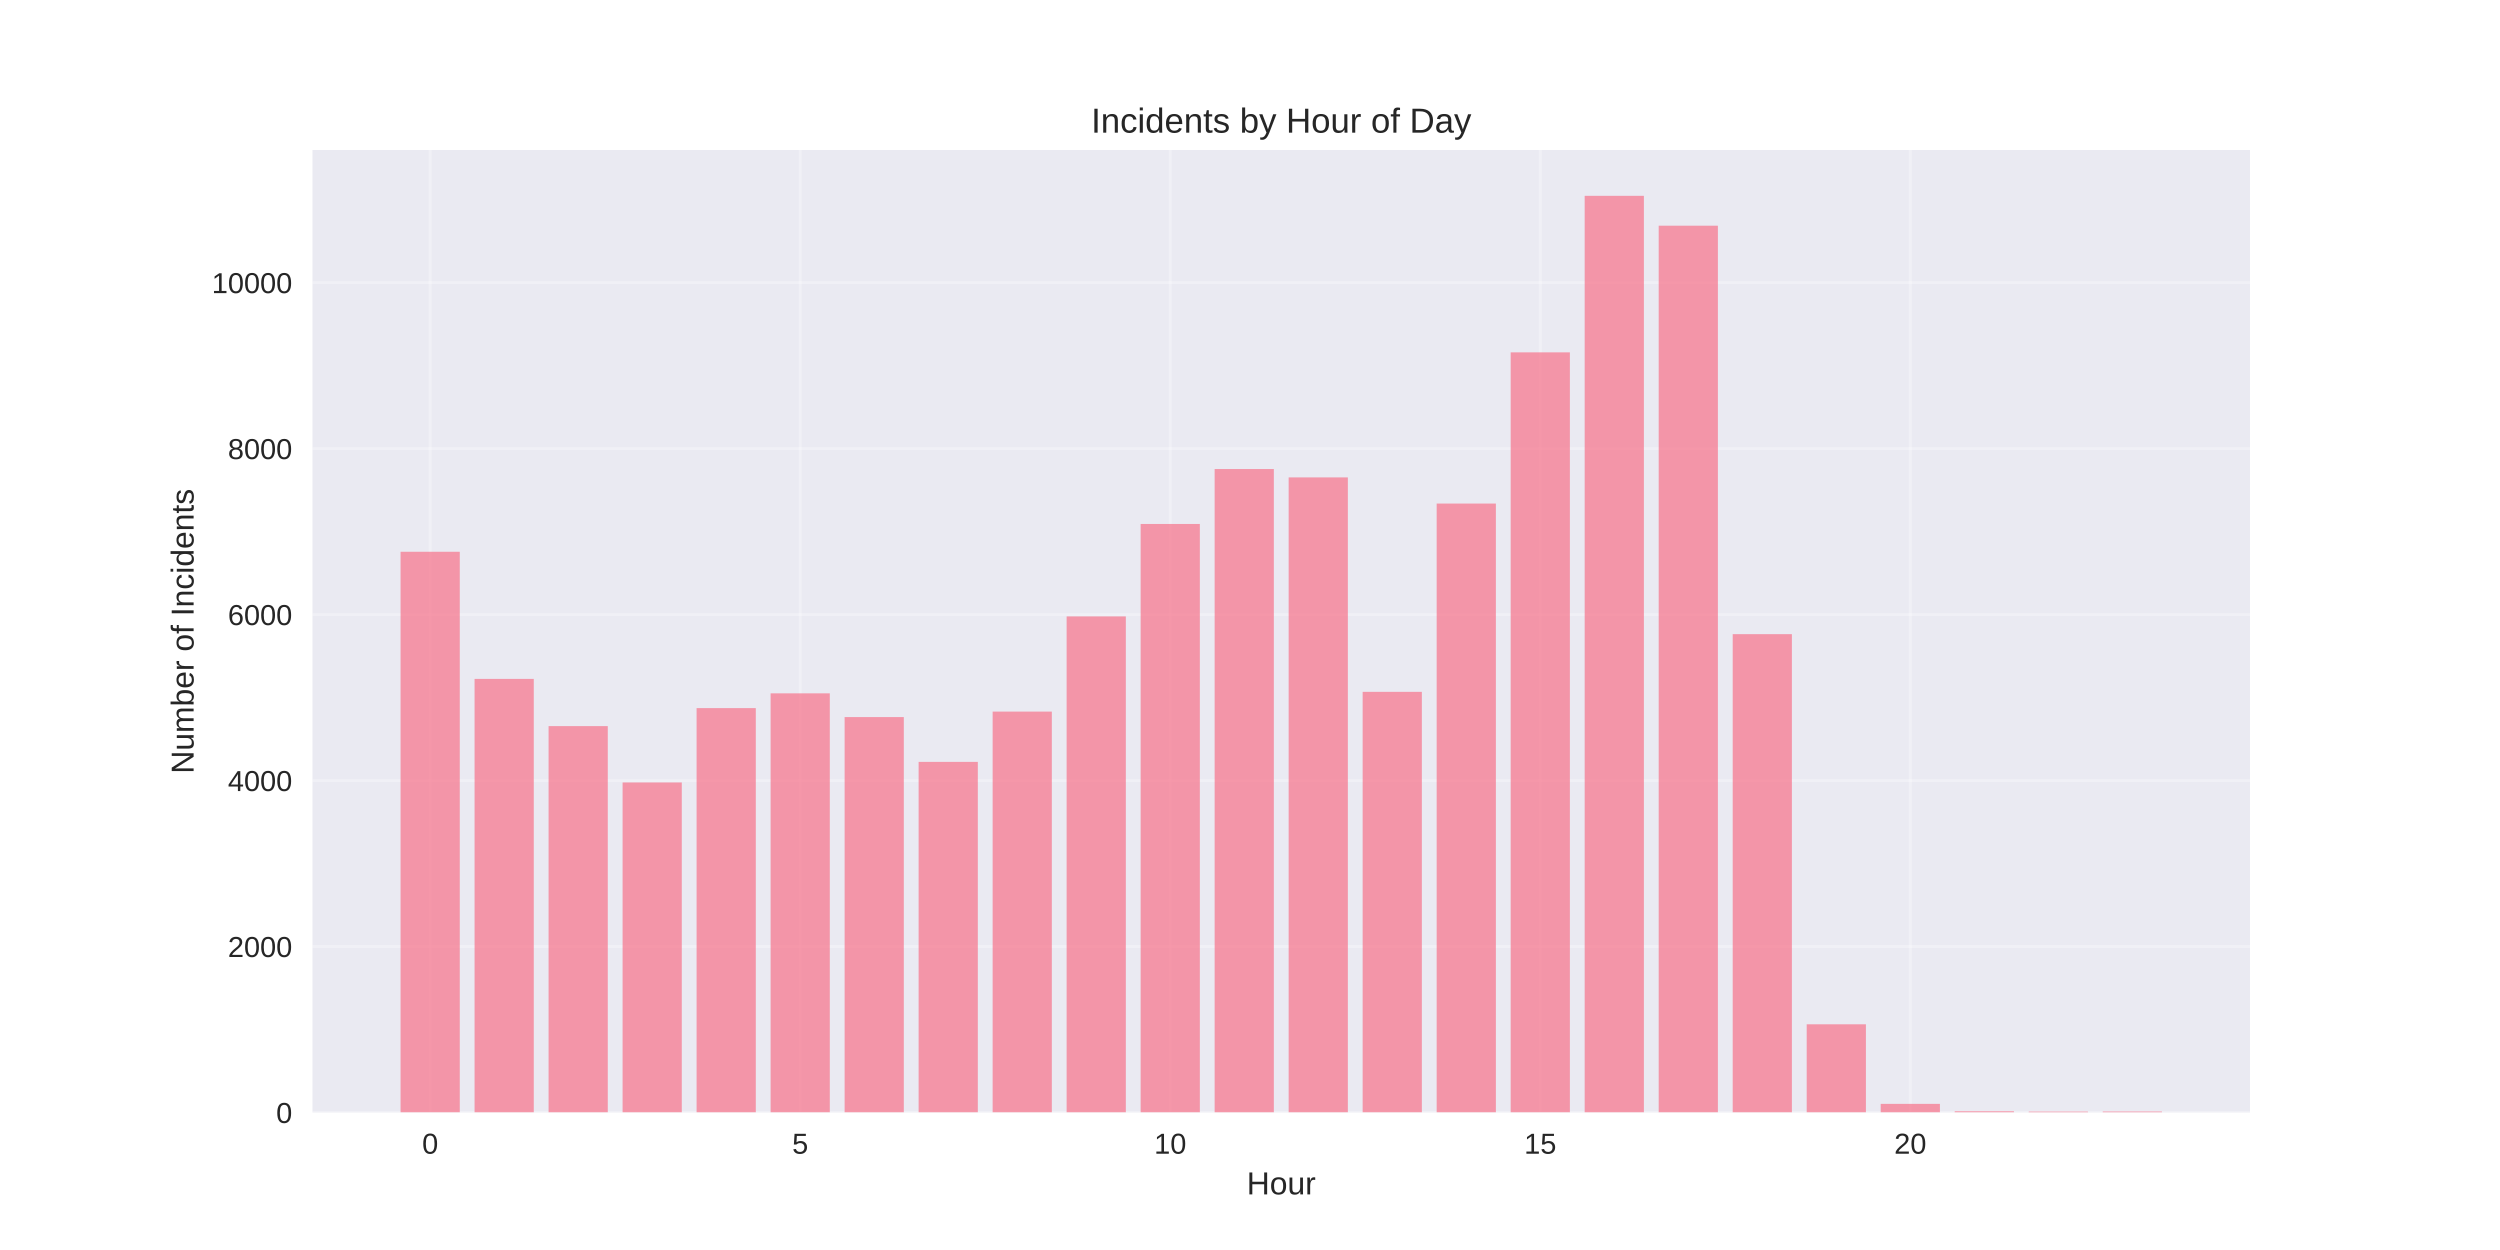
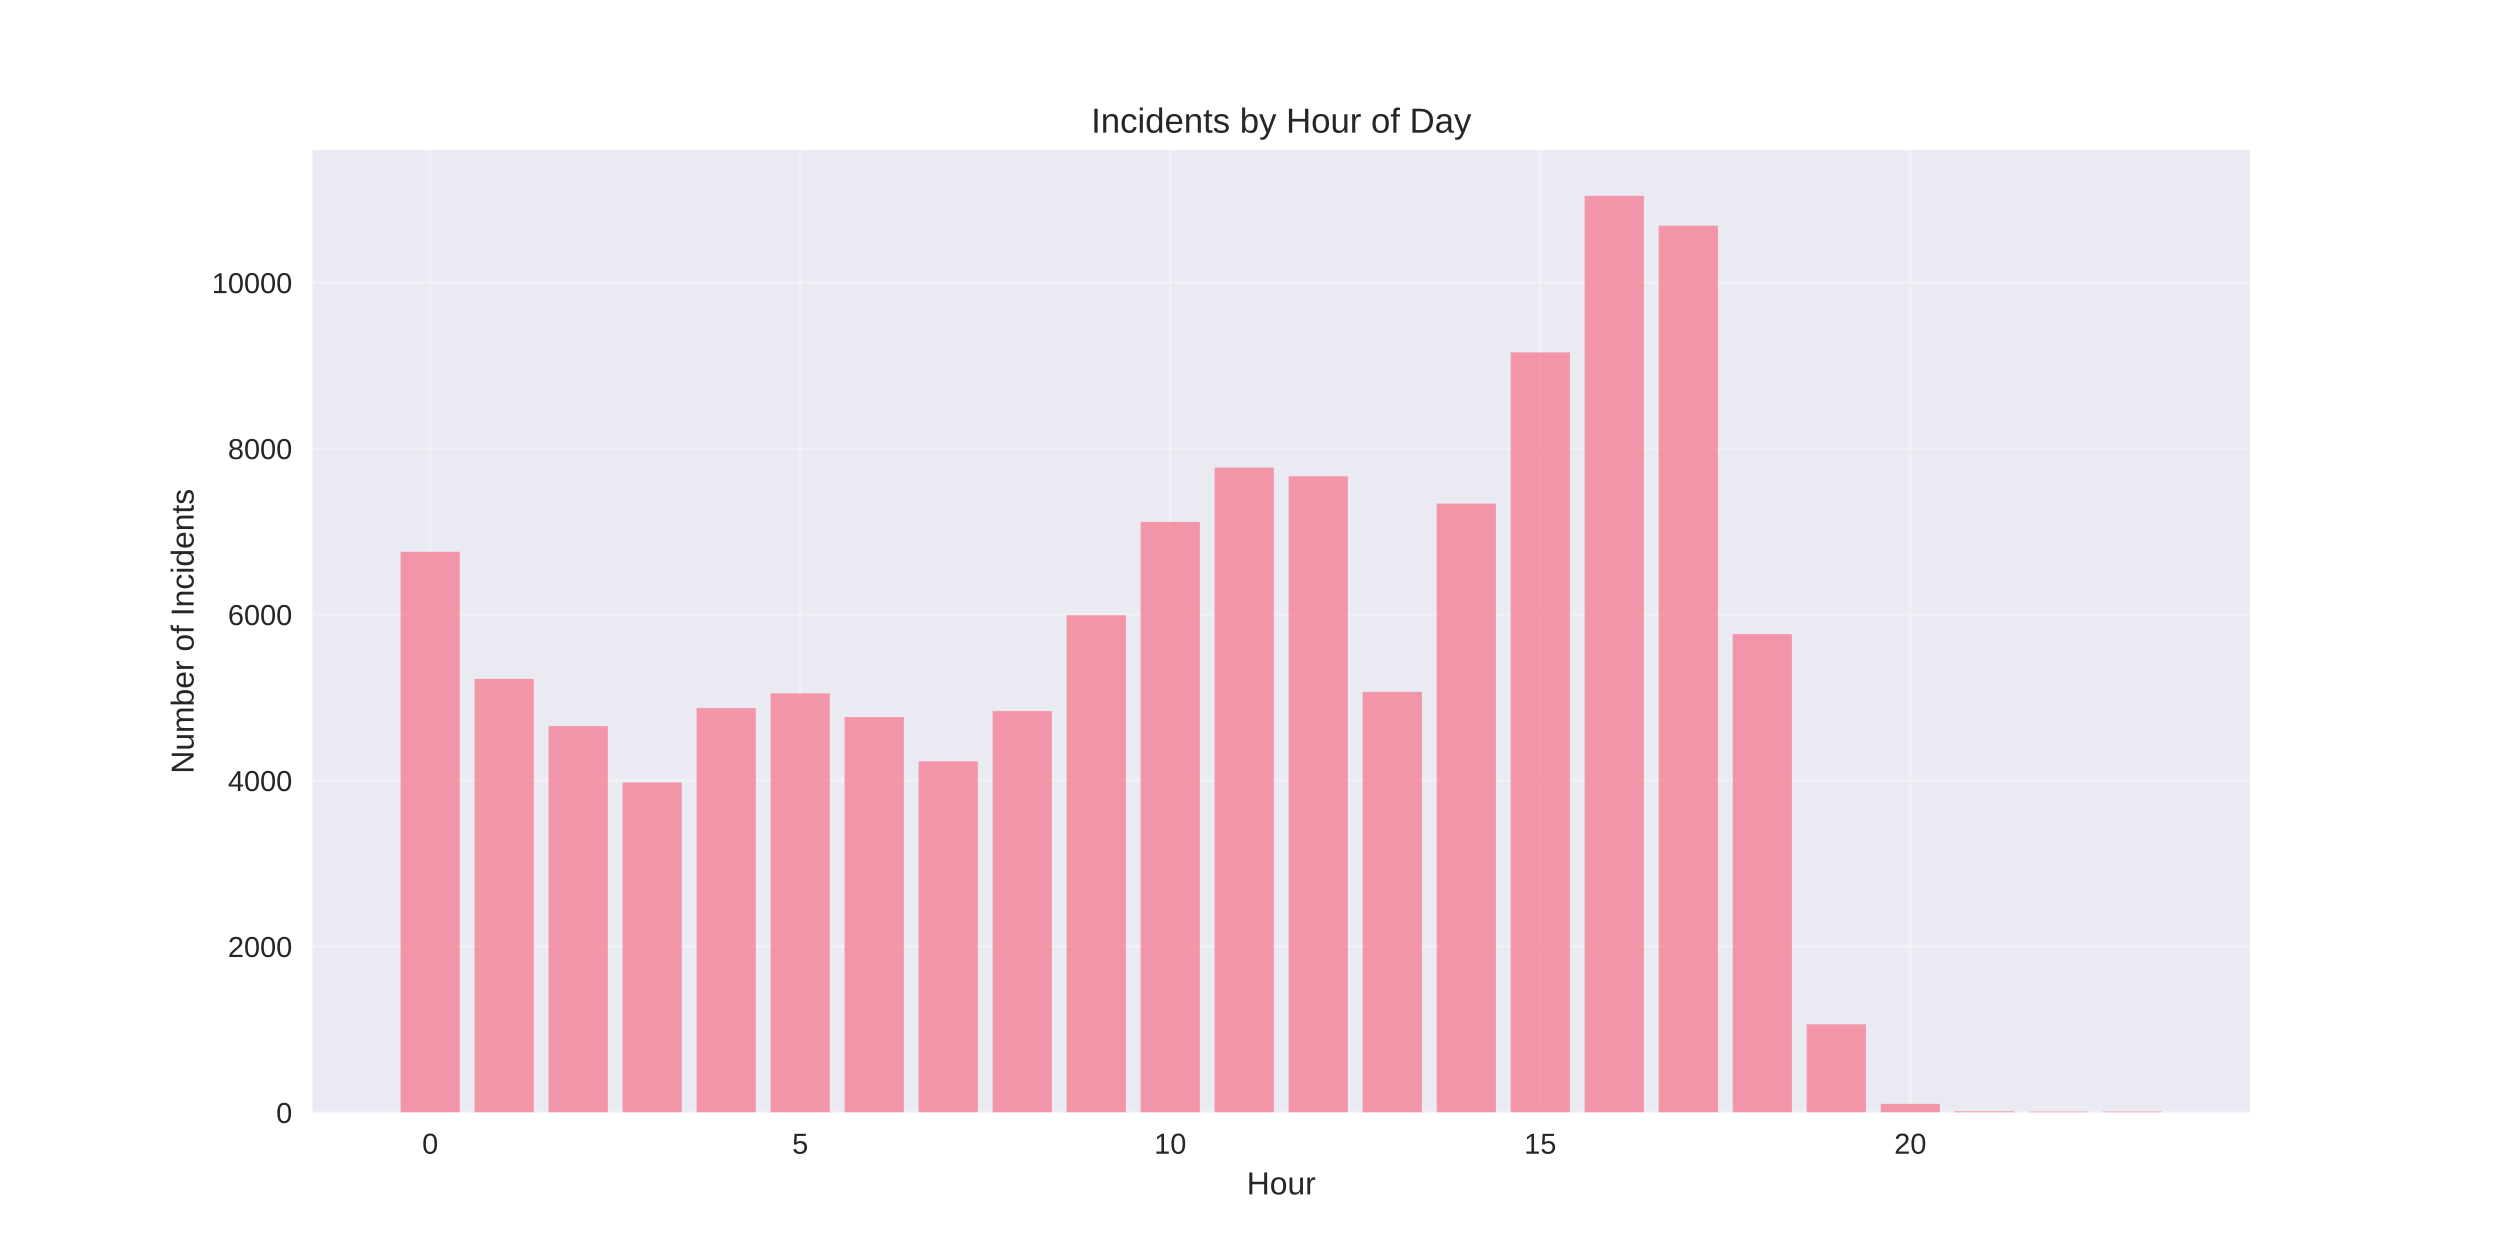
<svg xmlns="http://www.w3.org/2000/svg" width="864pt" height="432pt" viewBox="0 0 864 432" version="1.1">
  <defs>
    <style type="text/css">*{stroke-linejoin: round; stroke-linecap: butt}</style>
  </defs>
  <g id="figure_1">
    <g id="patch_1">
      <path d="M 0 432  L 864 432  L 864 0  L 0 0  z " style="fill: #ffffff" />
    </g>
    <g id="axes_1">
      <g id="patch_2">
        <path d="M 108 384.48  L 777.6 384.48  L 777.6 51.84  L 108 51.84  z " style="fill: #eaeaf2" />
      </g>
      <g id="matplotlib.axis_1">
        <g id="xtick_1">
          <g id="line2d_1">
-             <path d="M 148.667 384.48  L 148.667 51.84  " clip-path="url(#p744b4a08c9)" style="fill: none; stroke: #ffffff; stroke-opacity: 0.3; stroke-linecap: round" />
+             <path d="M 148.667 384.48  L 148.667 51.84  " clip-path="url(#pca1d4089ca)" style="fill: none; stroke: #ffffff; stroke-opacity: 0.3; stroke-linecap: round" />
          </g>
          <g id="line2d_2" />
          <g id="text_1">
            <text style="fill: #262626; font: 10px 'Arial', 'Liberation Sans', 'DejaVu Sans', 'Bitstream Vera Sans', sans-serif; text-anchor: middle" x="148.667" y="398.727" transform="rotate(-0 148.6671 398.7269)">0</text>
          </g>
        </g>
        <g id="xtick_2">
          <g id="line2d_3">
-             <path d="M 276.551 384.48  L 276.551 51.84  " clip-path="url(#p744b4a08c9)" style="fill: none; stroke: #ffffff; stroke-opacity: 0.3; stroke-linecap: round" />
+             <path d="M 276.551 384.48  L 276.551 51.84  " clip-path="url(#pca1d4089ca)" style="fill: none; stroke: #ffffff; stroke-opacity: 0.3; stroke-linecap: round" />
          </g>
          <g id="line2d_4" />
          <g id="text_2">
            <text style="fill: #262626; font: 10px 'Arial', 'Liberation Sans', 'DejaVu Sans', 'Bitstream Vera Sans', sans-serif; text-anchor: middle" x="276.551" y="398.727" transform="rotate(-0 276.551 398.7269)">5</text>
          </g>
        </g>
        <g id="xtick_3">
          <g id="line2d_5">
-             <path d="M 404.435 384.48  L 404.435 51.84  " clip-path="url(#p744b4a08c9)" style="fill: none; stroke: #ffffff; stroke-opacity: 0.3; stroke-linecap: round" />
+             <path d="M 404.435 384.48  L 404.435 51.84  " clip-path="url(#pca1d4089ca)" style="fill: none; stroke: #ffffff; stroke-opacity: 0.3; stroke-linecap: round" />
          </g>
          <g id="line2d_6" />
          <g id="text_3">
            <text style="fill: #262626; font: 10px 'Arial', 'Liberation Sans', 'DejaVu Sans', 'Bitstream Vera Sans', sans-serif; text-anchor: middle" x="404.435" y="398.727" transform="rotate(-0 404.4348 398.7269)">10</text>
          </g>
        </g>
        <g id="xtick_4">
          <g id="line2d_7">
-             <path d="M 532.319 384.48  L 532.319 51.84  " clip-path="url(#p744b4a08c9)" style="fill: none; stroke: #ffffff; stroke-opacity: 0.3; stroke-linecap: round" />
+             <path d="M 532.319 384.48  L 532.319 51.84  " clip-path="url(#pca1d4089ca)" style="fill: none; stroke: #ffffff; stroke-opacity: 0.3; stroke-linecap: round" />
          </g>
          <g id="line2d_8" />
          <g id="text_4">
            <text style="fill: #262626; font: 10px 'Arial', 'Liberation Sans', 'DejaVu Sans', 'Bitstream Vera Sans', sans-serif; text-anchor: middle" x="532.319" y="398.727" transform="rotate(-0 532.3187 398.7269)">15</text>
          </g>
        </g>
        <g id="xtick_5">
          <g id="line2d_9">
-             <path d="M 660.203 384.48  L 660.203 51.84  " clip-path="url(#p744b4a08c9)" style="fill: none; stroke: #ffffff; stroke-opacity: 0.3; stroke-linecap: round" />
+             <path d="M 660.203 384.48  L 660.203 51.84  " clip-path="url(#pca1d4089ca)" style="fill: none; stroke: #ffffff; stroke-opacity: 0.3; stroke-linecap: round" />
          </g>
          <g id="line2d_10" />
          <g id="text_5">
            <text style="fill: #262626; font: 10px 'Arial', 'Liberation Sans', 'DejaVu Sans', 'Bitstream Vera Sans', sans-serif; text-anchor: middle" x="660.203" y="398.727" transform="rotate(-0 660.2026 398.7269)">20</text>
          </g>
        </g>
        <g id="text_6">
          <text style="fill: #262626; font: 11px 'Arial', 'Liberation Sans', 'DejaVu Sans', 'Bitstream Vera Sans', sans-serif; text-anchor: middle" x="442.8" y="412.773" transform="rotate(-0 442.8 412.7734)">Hour</text>
        </g>
      </g>
      <g id="matplotlib.axis_2">
        <g id="ytick_1">
          <g id="line2d_11">
-             <path d="M 108 384.48  L 777.6 384.48  " clip-path="url(#p744b4a08c9)" style="fill: none; stroke: #ffffff; stroke-opacity: 0.3; stroke-linecap: round" />
+             <path d="M 108 384.48  L 777.6 384.48  " clip-path="url(#pca1d4089ca)" style="fill: none; stroke: #ffffff; stroke-opacity: 0.3; stroke-linecap: round" />
          </g>
          <g id="line2d_12" />
          <g id="text_7">
            <text style="fill: #262626; font: 10px 'Arial', 'Liberation Sans', 'DejaVu Sans', 'Bitstream Vera Sans', sans-serif; text-anchor: end" x="101" y="388.103" transform="rotate(-0 101 388.1034)">0</text>
          </g>
        </g>
        <g id="ytick_2">
          <g id="line2d_13">
-             <path d="M 108 327.12  L 777.6 327.12  " clip-path="url(#p744b4a08c9)" style="fill: none; stroke: #ffffff; stroke-opacity: 0.3; stroke-linecap: round" />
+             <path d="M 108 327.12  L 777.6 327.12  " clip-path="url(#pca1d4089ca)" style="fill: none; stroke: #ffffff; stroke-opacity: 0.3; stroke-linecap: round" />
          </g>
          <g id="line2d_14" />
          <g id="text_8">
            <text style="fill: #262626; font: 10px 'Arial', 'Liberation Sans', 'DejaVu Sans', 'Bitstream Vera Sans', sans-serif; text-anchor: end" x="101" y="330.743" transform="rotate(-0 101 330.7433)">2000</text>
          </g>
        </g>
        <g id="ytick_3">
          <g id="line2d_15">
-             <path d="M 108 269.76  L 777.6 269.76  " clip-path="url(#p744b4a08c9)" style="fill: none; stroke: #ffffff; stroke-opacity: 0.3; stroke-linecap: round" />
+             <path d="M 108 269.76  L 777.6 269.76  " clip-path="url(#pca1d4089ca)" style="fill: none; stroke: #ffffff; stroke-opacity: 0.3; stroke-linecap: round" />
          </g>
          <g id="line2d_16" />
          <g id="text_9">
            <text style="fill: #262626; font: 10px 'Arial', 'Liberation Sans', 'DejaVu Sans', 'Bitstream Vera Sans', sans-serif; text-anchor: end" x="101" y="273.383" transform="rotate(-0 101 273.3832)">4000</text>
          </g>
        </g>
        <g id="ytick_4">
          <g id="line2d_17">
-             <path d="M 108 212.4  L 777.6 212.4  " clip-path="url(#p744b4a08c9)" style="fill: none; stroke: #ffffff; stroke-opacity: 0.3; stroke-linecap: round" />
+             <path d="M 108 212.4  L 777.6 212.4  " clip-path="url(#pca1d4089ca)" style="fill: none; stroke: #ffffff; stroke-opacity: 0.3; stroke-linecap: round" />
          </g>
          <g id="line2d_18" />
          <g id="text_10">
            <text style="fill: #262626; font: 10px 'Arial', 'Liberation Sans', 'DejaVu Sans', 'Bitstream Vera Sans', sans-serif; text-anchor: end" x="101" y="216.023" transform="rotate(-0 101 216.023)">6000</text>
          </g>
        </g>
        <g id="ytick_5">
          <g id="line2d_19">
-             <path d="M 108 155.039  L 777.6 155.039  " clip-path="url(#p744b4a08c9)" style="fill: none; stroke: #ffffff; stroke-opacity: 0.3; stroke-linecap: round" />
+             <path d="M 108 155.039  L 777.6 155.039  " clip-path="url(#pca1d4089ca)" style="fill: none; stroke: #ffffff; stroke-opacity: 0.3; stroke-linecap: round" />
          </g>
          <g id="line2d_20" />
          <g id="text_11">
            <text style="fill: #262626; font: 10px 'Arial', 'Liberation Sans', 'DejaVu Sans', 'Bitstream Vera Sans', sans-serif; text-anchor: end" x="101" y="158.663" transform="rotate(-0 101 158.6629)">8000</text>
          </g>
        </g>
        <g id="ytick_6">
          <g id="line2d_21">
-             <path d="M 108 97.679  L 777.6 97.679  " clip-path="url(#p744b4a08c9)" style="fill: none; stroke: #ffffff; stroke-opacity: 0.3; stroke-linecap: round" />
+             <path d="M 108 97.679  L 777.6 97.679  " clip-path="url(#pca1d4089ca)" style="fill: none; stroke: #ffffff; stroke-opacity: 0.3; stroke-linecap: round" />
          </g>
          <g id="line2d_22" />
          <g id="text_12">
            <text style="fill: #262626; font: 10px 'Arial', 'Liberation Sans', 'DejaVu Sans', 'Bitstream Vera Sans', sans-serif; text-anchor: end" x="101" y="101.303" transform="rotate(-0 101 101.3028)">10000</text>
          </g>
        </g>
        <g id="text_13">
          <text style="fill: #262626; font: 11px 'Arial', 'Liberation Sans', 'DejaVu Sans', 'Bitstream Vera Sans', sans-serif; text-anchor: middle" x="66.913" y="218.16" transform="rotate(-90 66.91281 218.16)">Number of Incidents</text>
        </g>
      </g>
      <g id="patch_3">
-         <path d="M 138.436 384.48  L 158.898 384.48  L 158.898 190.689  L 138.436 190.689  z " clip-path="url(#p744b4a08c9)" style="fill: #f77189; opacity: 0.7" />
+         <path d="M 138.436 384.48  L 158.898 384.48  L 158.898 190.689  L 138.436 190.689  z " clip-path="url(#pca1d4089ca)" style="fill: #f77189; opacity: 0.7" />
      </g>
      <g id="patch_4">
-         <path d="M 164.013 384.48  L 184.475 384.48  L 184.475 234.627  L 164.013 234.627  z " clip-path="url(#p744b4a08c9)" style="fill: #f77189; opacity: 0.7" />
+         <path d="M 164.013 384.48  L 184.475 384.48  L 184.475 234.627  L 164.013 234.627  z " clip-path="url(#pca1d4089ca)" style="fill: #f77189; opacity: 0.7" />
      </g>
      <g id="patch_5">
-         <path d="M 189.59 384.48  L 210.051 384.48  L 210.051 250.946  L 189.59 250.946  z " clip-path="url(#p744b4a08c9)" style="fill: #f77189; opacity: 0.7" />
+         <path d="M 189.59 384.48  L 210.051 384.48  L 210.051 250.946  L 189.59 250.946  z " clip-path="url(#pca1d4089ca)" style="fill: #f77189; opacity: 0.7" />
      </g>
      <g id="patch_6">
-         <path d="M 215.167 384.48  L 235.628 384.48  L 235.628 270.419  L 215.167 270.419  z " clip-path="url(#p744b4a08c9)" style="fill: #f77189; opacity: 0.7" />
+         <path d="M 215.167 384.48  L 235.628 384.48  L 235.628 270.419  L 215.167 270.419  z " clip-path="url(#pca1d4089ca)" style="fill: #f77189; opacity: 0.7" />
      </g>
      <g id="patch_7">
-         <path d="M 240.743 384.48  L 261.205 384.48  L 261.205 244.722  L 240.743 244.722  z " clip-path="url(#p744b4a08c9)" style="fill: #f77189; opacity: 0.7" />
+         <path d="M 240.743 384.48  L 261.205 384.48  L 261.205 244.722  L 240.743 244.722  z " clip-path="url(#pca1d4089ca)" style="fill: #f77189; opacity: 0.7" />
      </g>
      <g id="patch_8">
-         <path d="M 266.32 384.48  L 286.782 384.48  L 286.782 239.617  L 266.32 239.617  z " clip-path="url(#p744b4a08c9)" style="fill: #f77189; opacity: 0.7" />
+         <path d="M 266.32 384.48  L 286.782 384.48  L 286.782 239.617  L 266.32 239.617  z " clip-path="url(#pca1d4089ca)" style="fill: #f77189; opacity: 0.7" />
      </g>
      <g id="patch_9">
-         <path d="M 291.897 384.48  L 312.358 384.48  L 312.358 247.819  L 291.897 247.819  z " clip-path="url(#p744b4a08c9)" style="fill: #f77189; opacity: 0.7" />
+         <path d="M 291.897 384.48  L 312.358 384.48  L 312.358 247.819  L 291.897 247.819  z " clip-path="url(#pca1d4089ca)" style="fill: #f77189; opacity: 0.7" />
      </g>
      <g id="patch_10">
-         <path d="M 317.474 384.48  L 337.935 384.48  L 337.935 263.307  L 317.474 263.307  z " clip-path="url(#p744b4a08c9)" style="fill: #f77189; opacity: 0.7" />
+         <path d="M 317.474 384.48  L 337.935 384.48  L 337.935 263.135  L 317.474 263.135  z " clip-path="url(#pca1d4089ca)" style="fill: #f77189; opacity: 0.7" />
      </g>
      <g id="patch_11">
-         <path d="M 343.051 384.48  L 363.512 384.48  L 363.512 245.927  L 343.051 245.927  z " clip-path="url(#p744b4a08c9)" style="fill: #f77189; opacity: 0.7" />
+         <path d="M 343.051 384.48  L 363.512 384.48  L 363.512 245.755  L 343.051 245.755  z " clip-path="url(#pca1d4089ca)" style="fill: #f77189; opacity: 0.7" />
      </g>
      <g id="patch_12">
-         <path d="M 368.627 384.48  L 389.089 384.48  L 389.089 213.031  L 368.627 213.031  z " clip-path="url(#p744b4a08c9)" style="fill: #f77189; opacity: 0.7" />
+         <path d="M 368.627 384.48  L 389.089 384.48  L 389.089 212.629  L 368.627 212.629  z " clip-path="url(#pca1d4089ca)" style="fill: #f77189; opacity: 0.7" />
      </g>
      <g id="patch_13">
-         <path d="M 394.204 384.48  L 414.666 384.48  L 414.666 181.081  L 394.204 181.081  z " clip-path="url(#p744b4a08c9)" style="fill: #f77189; opacity: 0.7" />
+         <path d="M 394.204 384.48  L 414.666 384.48  L 414.666 180.393  L 394.204 180.393  z " clip-path="url(#pca1d4089ca)" style="fill: #f77189; opacity: 0.7" />
      </g>
      <g id="patch_14">
-         <path d="M 419.781 384.48  L 440.242 384.48  L 440.242 162.095  L 419.781 162.095  z " clip-path="url(#p744b4a08c9)" style="fill: #f77189; opacity: 0.7" />
+         <path d="M 419.781 384.48  L 440.242 384.48  L 440.242 161.607  L 419.781 161.607  z " clip-path="url(#pca1d4089ca)" style="fill: #f77189; opacity: 0.7" />
      </g>
      <g id="patch_15">
-         <path d="M 445.358 384.48  L 465.819 384.48  L 465.819 164.991  L 445.358 164.991  z " clip-path="url(#p744b4a08c9)" style="fill: #f77189; opacity: 0.7" />
+         <path d="M 445.358 384.48  L 465.819 384.48  L 465.819 164.619  L 445.358 164.619  z " clip-path="url(#pca1d4089ca)" style="fill: #f77189; opacity: 0.7" />
      </g>
      <g id="patch_16">
-         <path d="M 470.934 384.48  L 491.396 384.48  L 491.396 239.101  L 470.934 239.101  z " clip-path="url(#p744b4a08c9)" style="fill: #f77189; opacity: 0.7" />
+         <path d="M 470.934 384.48  L 491.396 384.48  L 491.396 239.101  L 470.934 239.101  z " clip-path="url(#pca1d4089ca)" style="fill: #f77189; opacity: 0.7" />
      </g>
      <g id="patch_17">
-         <path d="M 496.511 384.48  L 516.973 384.48  L 516.973 174.026  L 496.511 174.026  z " clip-path="url(#p744b4a08c9)" style="fill: #f77189; opacity: 0.7" />
+         <path d="M 496.511 384.48  L 516.973 384.48  L 516.973 174.026  L 496.511 174.026  z " clip-path="url(#pca1d4089ca)" style="fill: #f77189; opacity: 0.7" />
      </g>
      <g id="patch_18">
-         <path d="M 522.088 384.48  L 542.549 384.48  L 542.549 121.771  L 522.088 121.771  z " clip-path="url(#p744b4a08c9)" style="fill: #f77189; opacity: 0.7" />
+         <path d="M 522.088 384.48  L 542.549 384.48  L 542.549 121.771  L 522.088 121.771  z " clip-path="url(#pca1d4089ca)" style="fill: #f77189; opacity: 0.7" />
      </g>
      <g id="patch_19">
-         <path d="M 547.665 384.48  L 568.126 384.48  L 568.126 67.68  L 547.665 67.68  z " clip-path="url(#p744b4a08c9)" style="fill: #f77189; opacity: 0.7" />
+         <path d="M 547.665 384.48  L 568.126 384.48  L 568.126 67.68  L 547.665 67.68  z " clip-path="url(#pca1d4089ca)" style="fill: #f77189; opacity: 0.7" />
      </g>
      <g id="patch_20">
-         <path d="M 573.242 384.48  L 593.703 384.48  L 593.703 78.005  L 573.242 78.005  z " clip-path="url(#p744b4a08c9)" style="fill: #f77189; opacity: 0.7" />
+         <path d="M 573.242 384.48  L 593.703 384.48  L 593.703 78.005  L 573.242 78.005  z " clip-path="url(#pca1d4089ca)" style="fill: #f77189; opacity: 0.7" />
      </g>
      <g id="patch_21">
-         <path d="M 598.818 384.48  L 619.28 384.48  L 619.28 219.168  L 598.818 219.168  z " clip-path="url(#p744b4a08c9)" style="fill: #f77189; opacity: 0.7" />
+         <path d="M 598.818 384.48  L 619.28 384.48  L 619.28 219.168  L 598.818 219.168  z " clip-path="url(#pca1d4089ca)" style="fill: #f77189; opacity: 0.7" />
      </g>
      <g id="patch_22">
-         <path d="M 624.395 384.48  L 644.857 384.48  L 644.857 353.993  L 624.395 353.993  z " clip-path="url(#p744b4a08c9)" style="fill: #f77189; opacity: 0.7" />
+         <path d="M 624.395 384.48  L 644.857 384.48  L 644.857 353.993  L 624.395 353.993  z " clip-path="url(#pca1d4089ca)" style="fill: #f77189; opacity: 0.7" />
      </g>
      <g id="patch_23">
-         <path d="M 649.972 384.48  L 670.433 384.48  L 670.433 381.497  L 649.972 381.497  z " clip-path="url(#p744b4a08c9)" style="fill: #f77189; opacity: 0.7" />
+         <path d="M 649.972 384.48  L 670.433 384.48  L 670.433 381.497  L 649.972 381.497  z " clip-path="url(#pca1d4089ca)" style="fill: #f77189; opacity: 0.7" />
      </g>
      <g id="patch_24">
-         <path d="M 675.549 384.48  L 696.01 384.48  L 696.01 384.05  L 675.549 384.05  z " clip-path="url(#p744b4a08c9)" style="fill: #f77189; opacity: 0.7" />
+         <path d="M 675.549 384.48  L 696.01 384.48  L 696.01 384.05  L 675.549 384.05  z " clip-path="url(#pca1d4089ca)" style="fill: #f77189; opacity: 0.7" />
      </g>
      <g id="patch_25">
-         <path d="M 701.125 384.48  L 721.587 384.48  L 721.587 384.165  L 701.125 384.165  z " clip-path="url(#p744b4a08c9)" style="fill: #f77189; opacity: 0.7" />
+         <path d="M 701.125 384.48  L 721.587 384.48  L 721.587 384.165  L 701.125 384.165  z " clip-path="url(#pca1d4089ca)" style="fill: #f77189; opacity: 0.7" />
      </g>
      <g id="patch_26">
-         <path d="M 726.702 384.48  L 747.164 384.48  L 747.164 384.136  L 726.702 384.136  z " clip-path="url(#p744b4a08c9)" style="fill: #f77189; opacity: 0.7" />
+         <path d="M 726.702 384.48  L 747.164 384.48  L 747.164 384.136  L 726.702 384.136  z " clip-path="url(#pca1d4089ca)" style="fill: #f77189; opacity: 0.7" />
      </g>
      <g id="patch_27">
        <path d="M 108 384.48  L 108 51.84  " style="fill: none" />
      </g>
      <g id="patch_28">
        <path d="M 777.6 384.48  L 777.6 51.84  " style="fill: none" />
      </g>
      <g id="patch_29">
        <path d="M 108 384.48  L 777.6 384.48  " style="fill: none" />
      </g>
      <g id="patch_30">
        <path d="M 108 51.84  L 777.6 51.84  " style="fill: none" />
      </g>
      <g id="text_14">
        <text style="fill: #262626; font: 12px 'Arial', 'Liberation Sans', 'DejaVu Sans', 'Bitstream Vera Sans', sans-serif; text-anchor: middle" x="442.8" y="45.84" transform="rotate(-0 442.8 45.84)">Incidents by Hour of Day</text>
      </g>
    </g>
  </g>
  <defs>
-     <clipPath id="p744b4a08c9">
+     <clipPath id="pca1d4089ca">
      <rect x="108" y="51.84" width="669.6" height="332.64" />
    </clipPath>
  </defs>
</svg>
